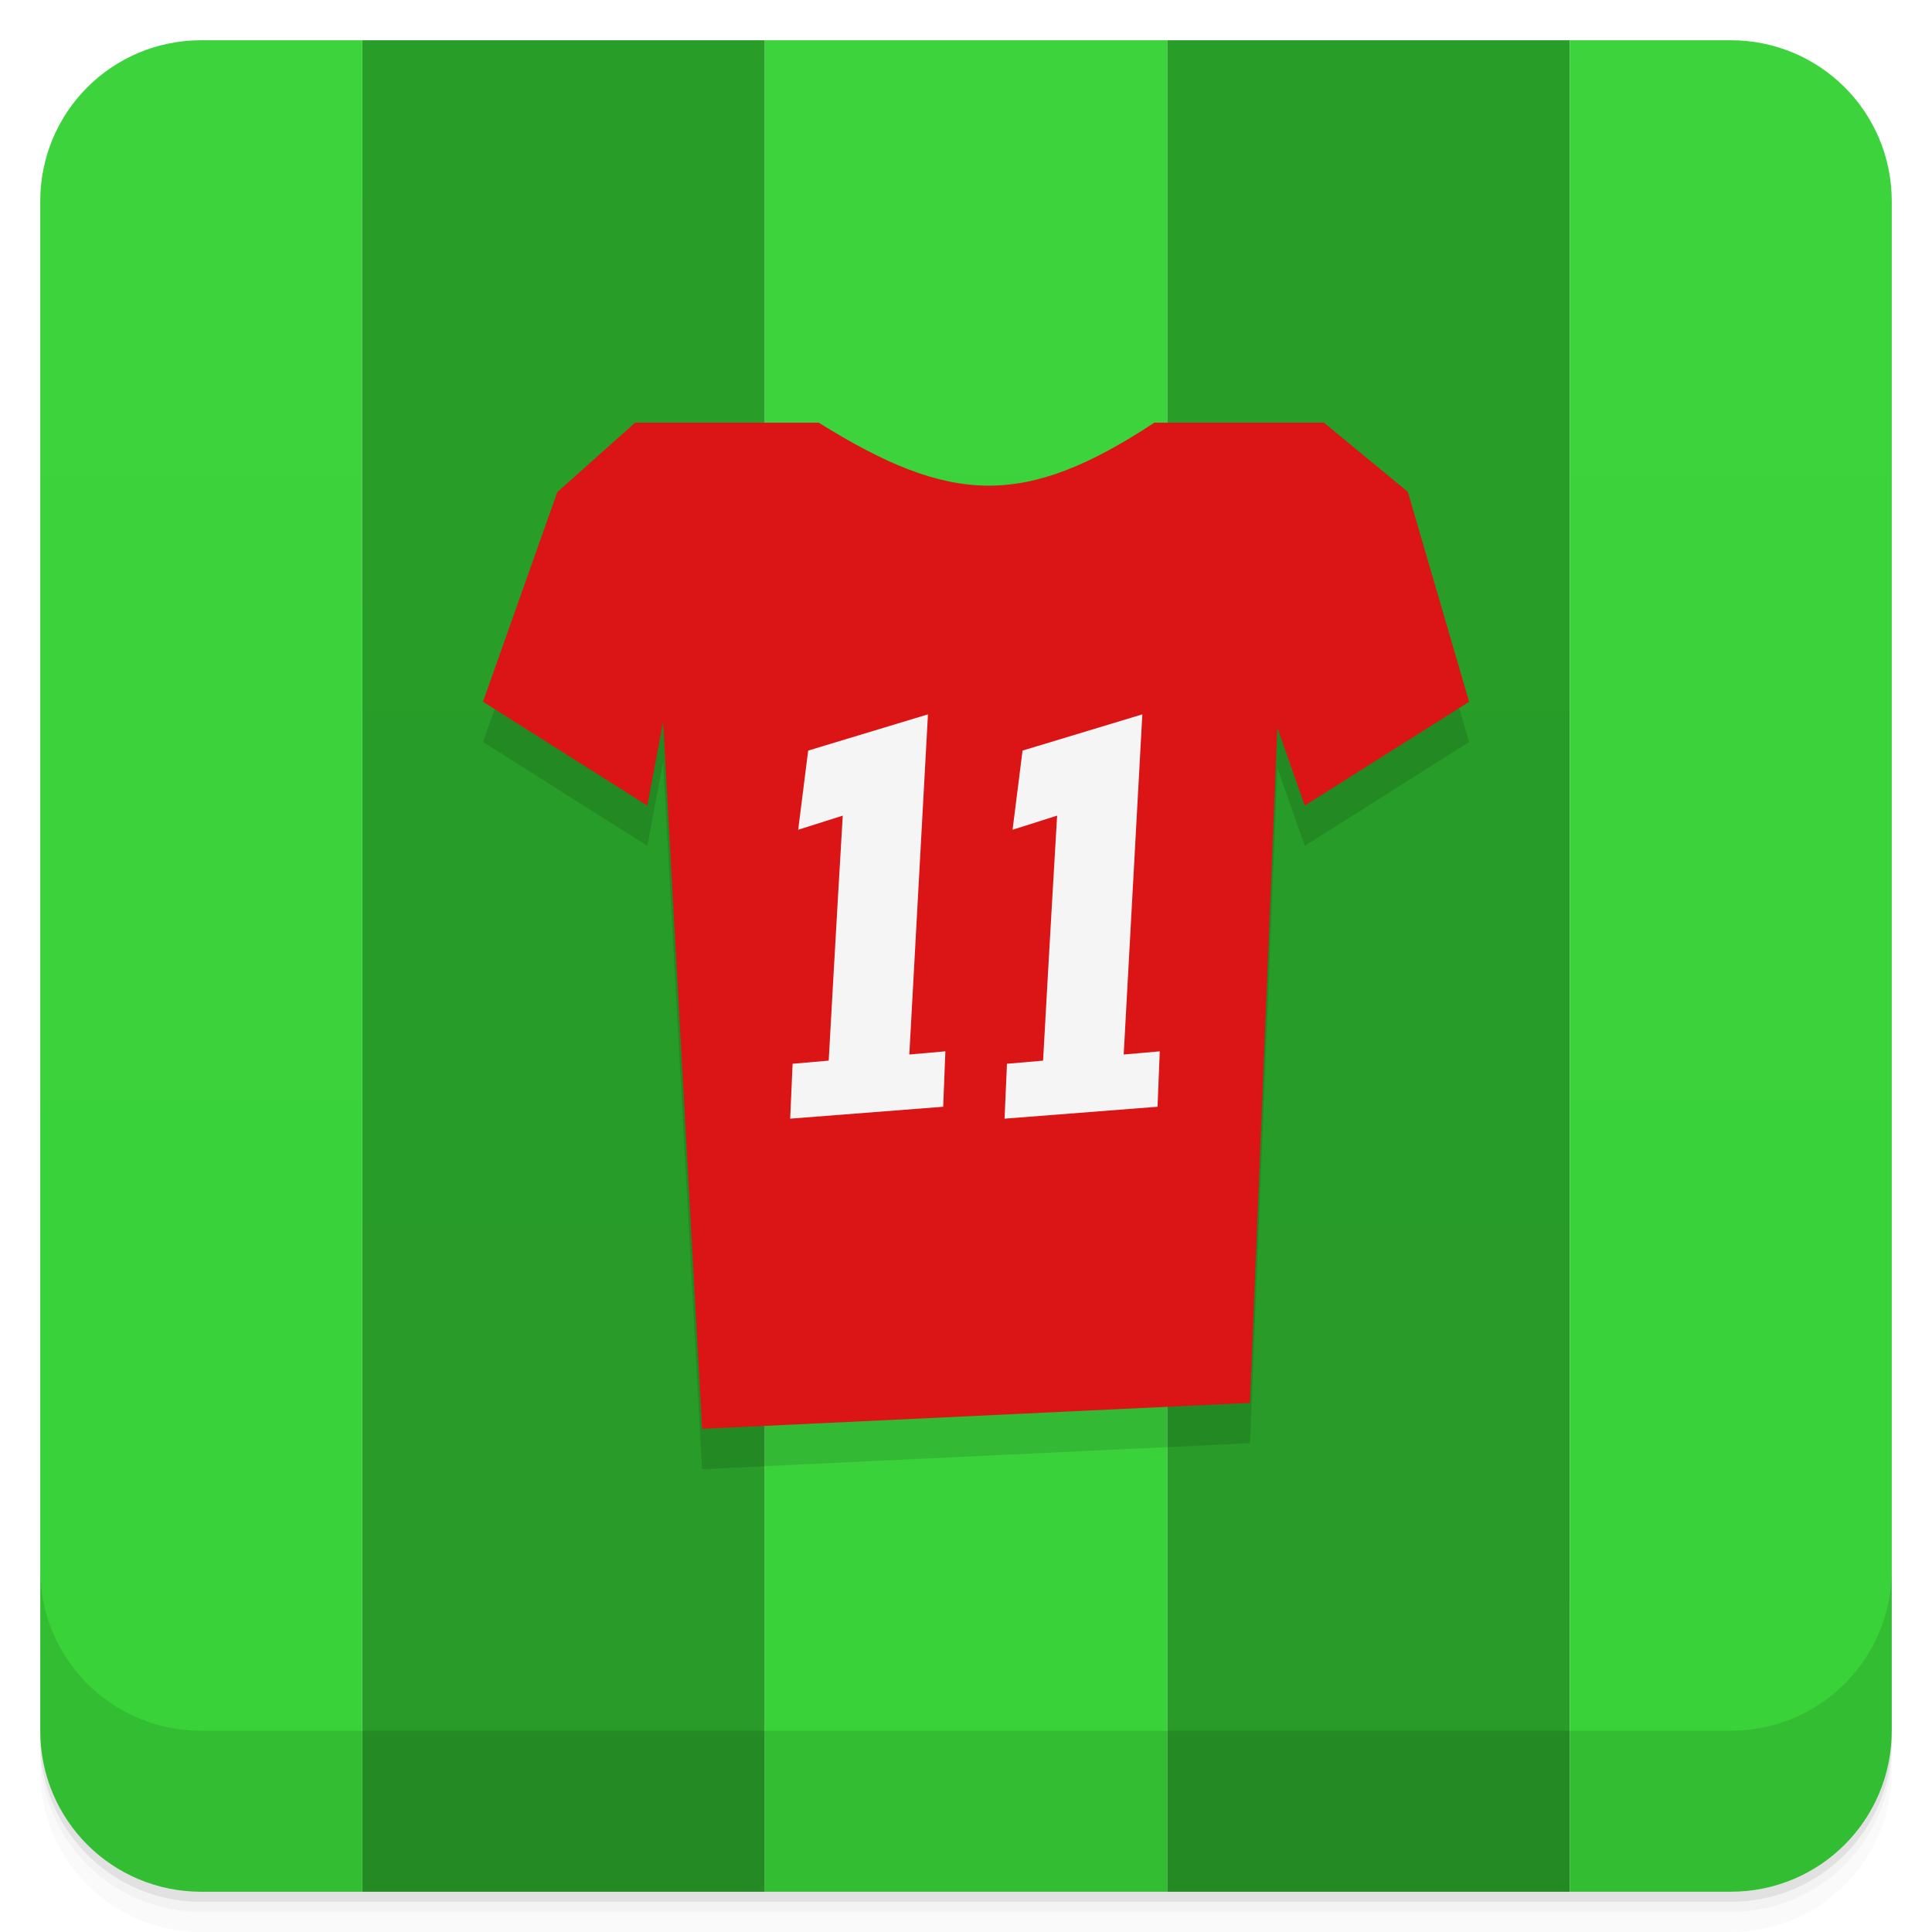
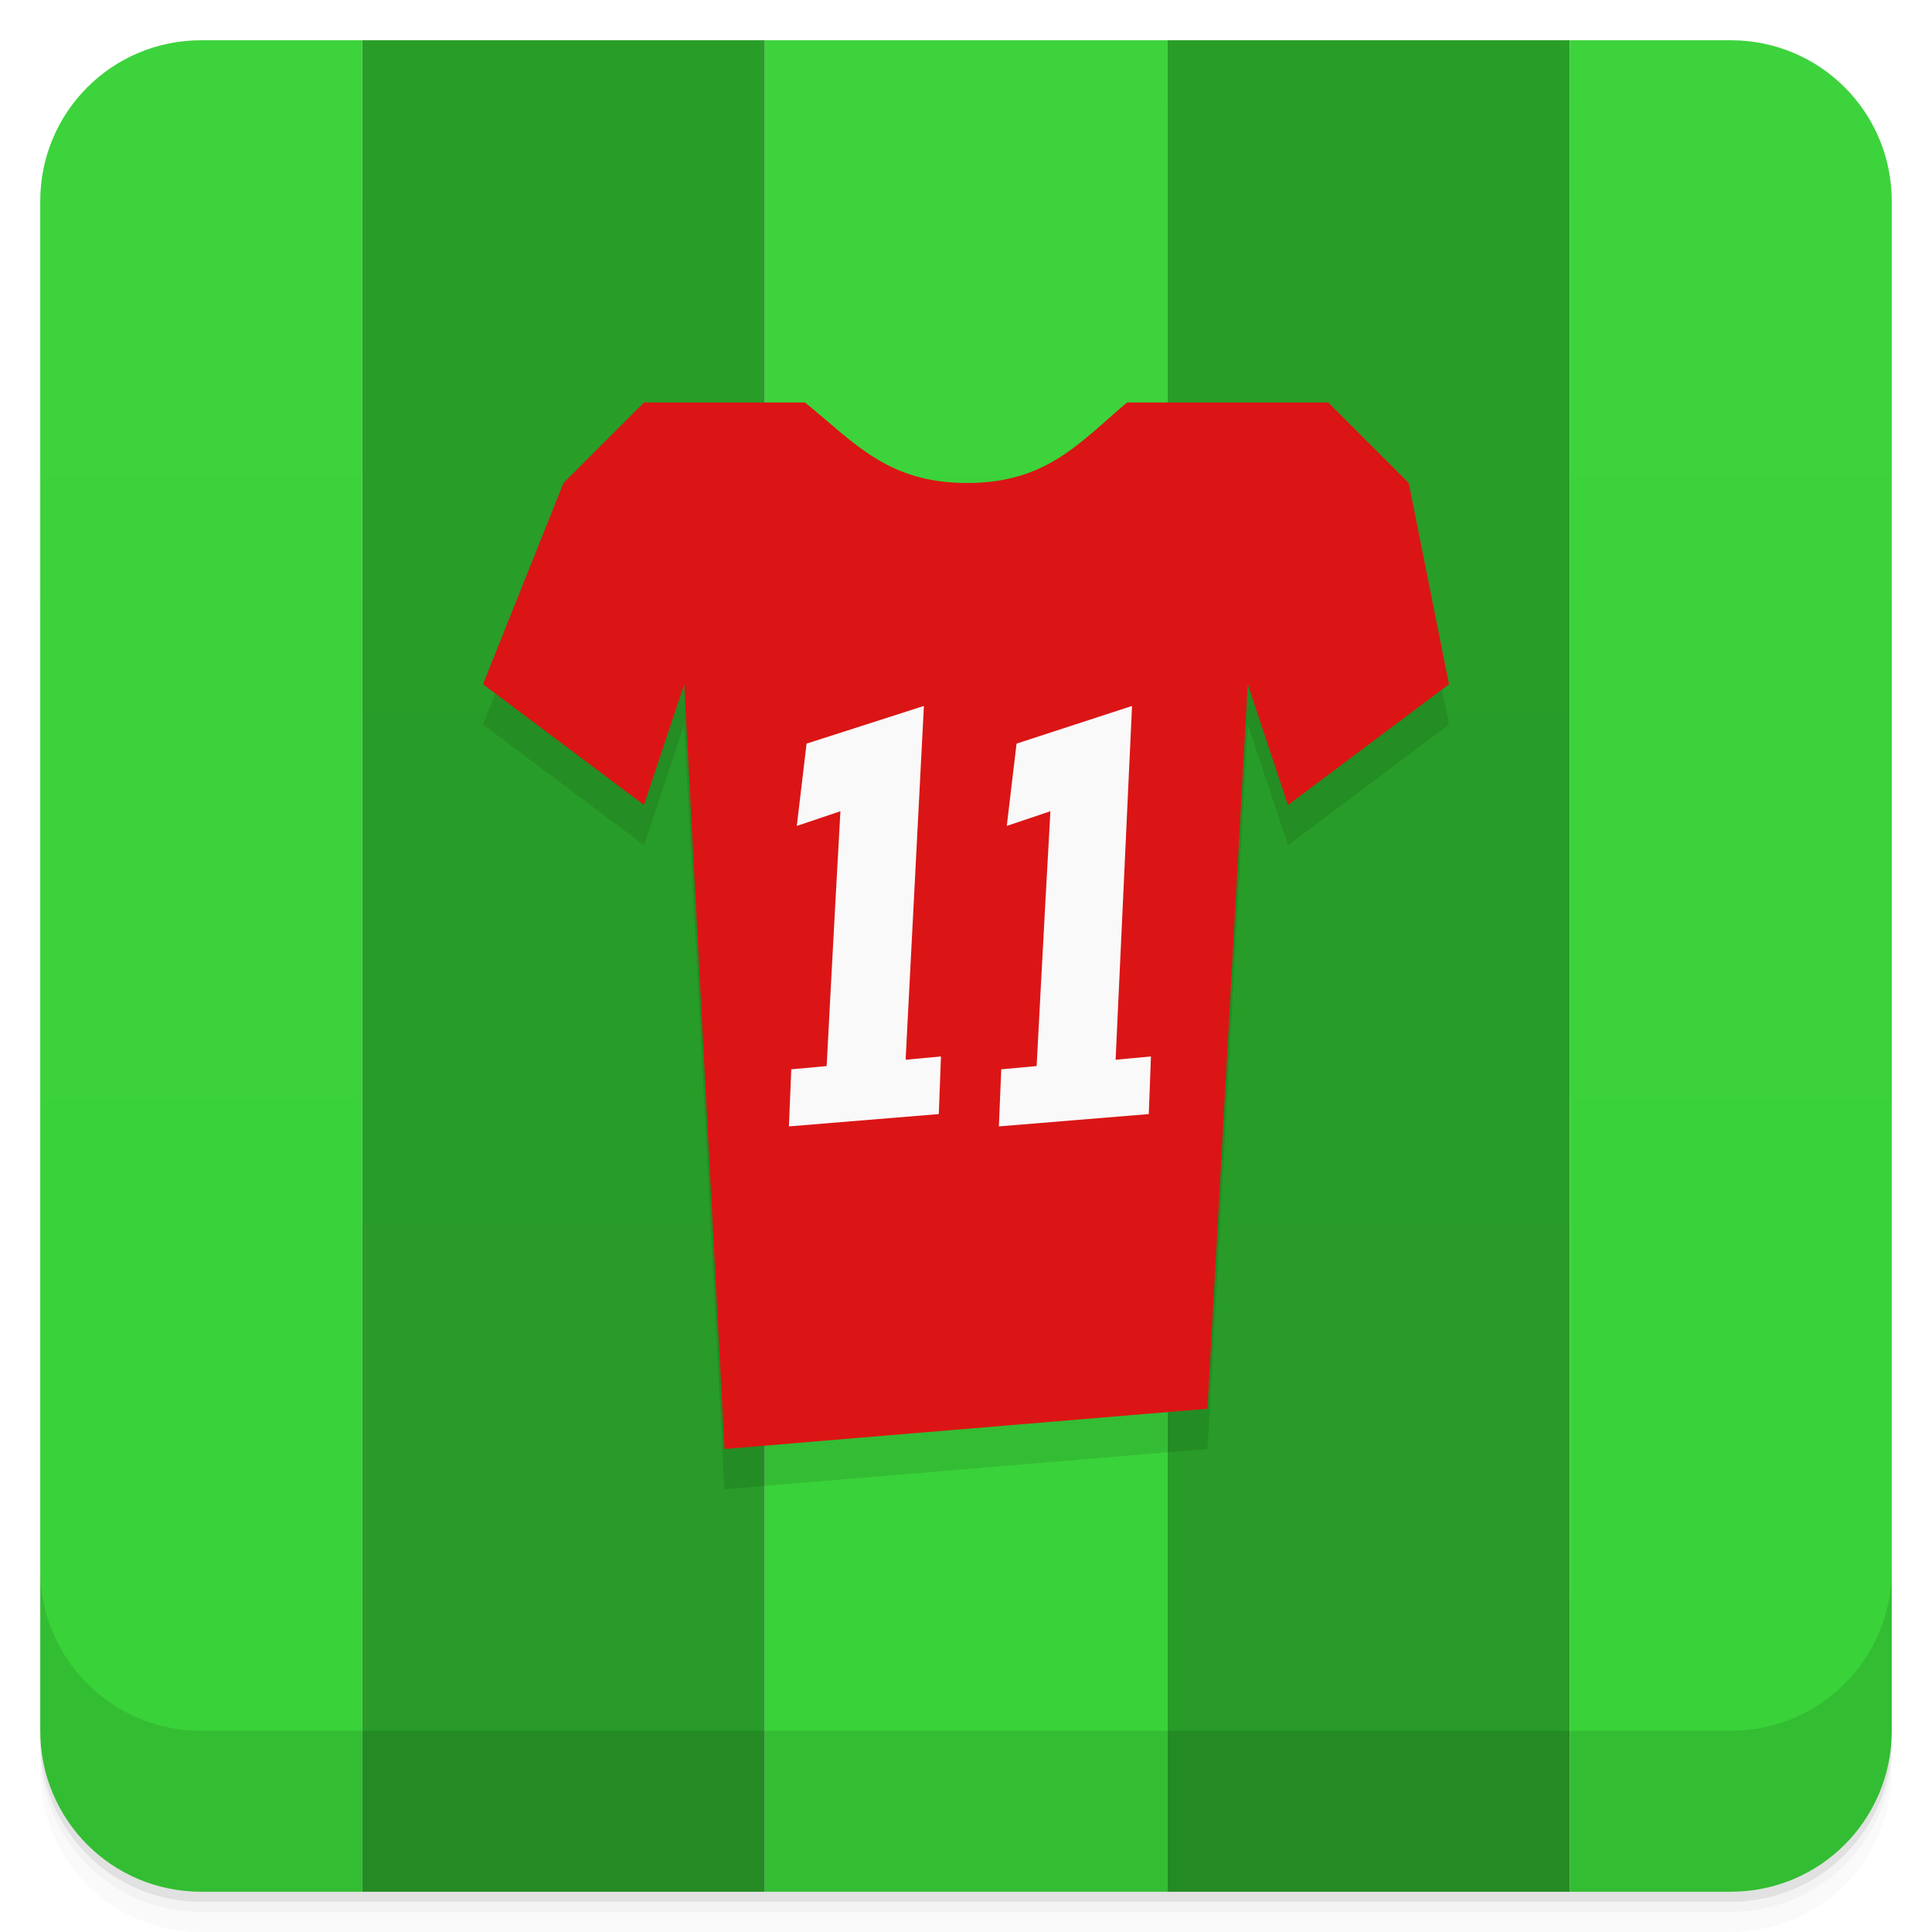
- <svg xmlns="http://www.w3.org/2000/svg" xmlns:xlink="http://www.w3.org/1999/xlink" id="svg4340" height="48" viewBox="0 0 48 48" width="48" version="1.1">
-   <defs id="defs4342">
-     <linearGradient id="linearGradient3775" y1="1" x2="0" y2="47" gradientUnits="userSpaceOnUse">
-       <stop id="stop7-18" style="stop-color:#42d442" offset="0" />
-       <stop id="stop9-59" style="stop-color:#32d032;stop-opacity:.992" offset="1" />
+ <svg xmlns="http://www.w3.org/2000/svg" xmlns:xlink="http://www.w3.org/1999/xlink" width="48" height="48" version="1.1" viewBox="0 0 48 48">
+   <defs>
+     <linearGradient id="linearGradient3775" x2="0" y1="1" y2="47" gradientUnits="userSpaceOnUse">
+       <stop style="stop-color:#42d442" offset="0" />
+       <stop style="stop-color:#32d032;stop-opacity:.992" offset="1" />
    </linearGradient>
-     <linearGradient id="linearGradient3801" y1="1" x2="0" y2="47" gradientUnits="userSpaceOnUse">
-       <stop id="stop12-7" style="stop-color:#2aa42a" offset="0" />
-       <stop id="stop14-5" style="stop-color:#269426" offset="1" />
+     <linearGradient id="linearGradient3494" x2="0" y1="1" y2="47" gradientTransform="matrix(1 0 0 4.4122 0 -81.895)" gradientUnits="userSpaceOnUse" xlink:href="#linearGradient3775" />
+     <linearGradient id="linearGradient3496" x2="0" y1="1" y2="47" gradientTransform="matrix(4.3477 0 0 4.4122 -30.129 -81.895)" gradientUnits="userSpaceOnUse" xlink:href="#linearGradient3775" />
+     <linearGradient id="linearGradient3498" x2="0" y1="1" y2="47" gradientTransform="matrix(1 0 0 4.4122 0 -81.895)" gradientUnits="userSpaceOnUse">
+       <stop style="stop-color:#2aa42a" offset="0" />
+       <stop style="stop-color:#269426" offset="1" />
    </linearGradient>
-     <linearGradient id="linearGradient3494" xlink:href="#linearGradient3775" gradientUnits="userSpaceOnUse" y1="1" gradientTransform="matrix(1 0 0 4.4122 0 -81.895)" x2="0" y2="47" />
-     <linearGradient id="linearGradient3496" xlink:href="#linearGradient3775" gradientUnits="userSpaceOnUse" y1="1" gradientTransform="matrix(4.3477 0 0 4.4122 -30.129 -81.895)" x2="0" y2="47" />
-     <linearGradient id="linearGradient3498" xlink:href="#linearGradient3801" gradientUnits="userSpaceOnUse" y1="1" gradientTransform="matrix(1 0 0 4.4122 0 -81.895)" x2="0" y2="47" />
-     <linearGradient id="linearGradient3502" xlink:href="#linearGradient3775" gradientUnits="userSpaceOnUse" y1="1" gradientTransform="matrix(3.5 0 0 4.4122 -97.5 -81.895)" x2="0" y2="47" />
+     <linearGradient id="linearGradient3502" x2="0" y1="1" y2="47" gradientTransform="matrix(3.5 0 0 4.4122 -97.5 -81.895)" gradientUnits="userSpaceOnUse" xlink:href="#linearGradient3775" />
  </defs>
-   <path id="path24" style="fill:url(#linearGradient3494)" d="m19 1v46h10v-46h-10z" />
-   <path id="path26" style="fill:url(#linearGradient3496)" d="m5 1c-2.216 0-4 1.784-4 4v38c0 2.216 1.784 4 4 4h4v-46h-4z" />
-   <path id="path28" style="fill:url(#linearGradient3498)" d="m9 1v46h10v-46h-10z" />
-   <path id="path30" style="fill:url(#linearGradient3498)" d="m29 1v46h10v-46h-10z" />
-   <g id="g21">
-     <path id="path23" style="opacity:.02" d="m1 43v0.25c0 2.216 1.784 4 4 4h38c2.216 0 4-1.784 4-4v-0.25c0 2.216-1.784 4-4 4h-38c-2.216 0-4-1.784-4-4zm0 0.5v0.5c0 2.216 1.784 4 4 4h38c2.216 0 4-1.784 4-4v-0.5c0 2.216-1.784 4-4 4h-38c-2.216 0-4-1.784-4-4z" />
-     <path id="path25" style="opacity:.05" d="m1 43.25v0.25c0 2.216 1.784 4 4 4h38c2.216 0 4-1.784 4-4v-0.25c0 2.216-1.784 4-4 4h-38c-2.216 0-4-1.784-4-4z" />
-     <path id="path27" style="opacity:.1" d="m1 43v0.25c0 2.216 1.784 4 4 4h38c2.216 0 4-1.784 4-4v-0.25c0 2.216-1.784 4-4 4h-38c-2.216 0-4-1.784-4-4z" />
+   <path d="m19 1v46h10v-46h-10z" style="fill:url(#linearGradient3494)" />
+   <path d="m5 1c-2.216 0-4 1.784-4 4v38c0 2.216 1.784 4 4 4h4v-46h-4z" style="fill:url(#linearGradient3496)" />
+   <path d="m9 1v46h10v-46h-10z" style="fill:url(#linearGradient3498)" />
+   <path d="m29 1v46h10v-46h-10z" style="fill:url(#linearGradient3498)" />
+   <path d="m1 43v0.25c0 2.216 1.784 4 4 4h38c2.216 0 4-1.784 4-4v-0.25c0 2.216-1.784 4-4 4h-38c-2.216 0-4-1.784-4-4zm0 0.5v0.5c0 2.216 1.784 4 4 4h38c2.216 0 4-1.784 4-4v-0.5c0 2.216-1.784 4-4 4h-38c-2.216 0-4-1.784-4-4z" style="opacity:.02" />
+   <path d="m1 43.25v0.25c0 2.216 1.784 4 4 4h38c2.216 0 4-1.784 4-4v-0.25c0 2.216-1.784 4-4 4h-38c-2.216 0-4-1.784-4-4z" style="opacity:.05" />
+   <path d="m1 43v0.25c0 2.216 1.784 4 4 4h38c2.216 0 4-1.784 4-4v-0.25c0 2.216-1.784 4-4 4h-38c-2.216 0-4-1.784-4-4z" style="opacity:.1" />
+   <path d="m39 1v46h4c2.216 0 4-1.784 4-4v-38c0-2.216-1.784-4-4-4h-4z" style="fill:url(#linearGradient3502)" />
+   <g transform="translate(0,-1004.4)">
+     <path d="m1 1043.4v4c0 2.216 1.784 4 4 4h38c2.216 0 4-1.784 4-4v-4c0 2.216-1.784 4-4 4h-38c-2.216 0-4-1.784-4-4z" style="opacity:.1" />
  </g>
-   <path id="path32" style="fill:url(#linearGradient3502)" d="m39 1v46h4c2.216 0 4-1.784 4-4v-38c0-2.216-1.784-4-4-4h-4z" />
-   <g id="g57">
-     <g id="g59" transform="translate(0,-1004.4)">
-       <path id="path61" style="opacity:.1" d="m1 1043.4v4c0 2.216 1.784 4 4 4h38c2.216 0 4-1.784 4-4v-4c0 2.216-1.784 4-4 4h-38c-2.216 0-4-1.784-4-4z" />
-     </g>
-   </g>
-   <path id="path42" style="fill-opacity:0.118;fill-rule:evenodd" d="m36.5 18.436-1.523-5.217-2.085-1.718h-4.353c-3.22 2.12-5.016 2.054-8.307 0h-4.452l-1.935 1.728-1.845 5.206 4.083 2.581 0.392-2.085 0.969 17.569 13.612-0.645 0.68-16.775 0.681 1.936z" />
-   <g id="g46" style="fill:#d00" transform="matrix(.13611 0 0 .12903 7.7848 10.375)">
-     <path id="path48" style="fill:#db1515;fill-rule:evenodd" d="m210.97 54.719-11.191-40.43-15.316-13.316h-30.94c-23.661 16.427-37.1 15.92-61.28 0h-33.506l-14.214 13.393-13.557 40.35 30 20 2.881-16.16 7.119 136.16 100-5 5-130 5 15z" />
-   </g>
-   <path id="path50" style="fill:#f5f5f5" d="m19.632 27.793 0.06-1.364 0.897-0.078s0.188-3.394 0.349-6.087l-1.107 0.351 0.248-1.967 2.976-0.9-0.463 8.451 0.896-0.079-0.055 1.377z" />
-   <path id="path52" style="fill:#f5f5f5" d="m24.958 27.793 0.06-1.364 0.897-0.078s0.188-3.394 0.349-6.087l-1.107 0.351 0.248-1.967 2.976-0.9-0.463 8.451 0.896-0.079-0.055 1.377z" />
+   <path d="m36 18-1-5-2-2h-5c-1.182 1-2 2-3.974 2-1.974 0-2.793-1-4.026-2h-4l-2 2-2 5 4 3 1-3 1 19 12-1 1-18 1 3z" style="fill-rule:evenodd;opacity:.1" />
+   <path d="m36 17-1-5-2-2h-5c-1.182 1-2 2-3.974 2-1.974 0-2.793-1-4.026-2h-4l-2 2-2 5 4 3 1-3 1 19 12-1 1-18 1 3z" style="fill-rule:evenodd;fill:#db1515" />
+   <path d="m19.6 27.985 0.059-1.418 0.879-0.081s0.184-3.53 0.342-6.331l-1.084 0.365 0.243-2.045 2.915-0.936-0.454 8.79 0.878-0.082-0.054 1.432z" style="fill:#f9f9f9;stroke-width:1.043" />
+   <path d="m24.817 27.985 0.059-1.418 0.879-0.081s0.184-3.53 0.342-6.331l-1.084 0.365 0.243-2.045 2.869-0.936-0.408 8.79 0.878-0.082-0.054 1.432z" style="fill:#f9f9f9;stroke-width:1.043" />
</svg>
